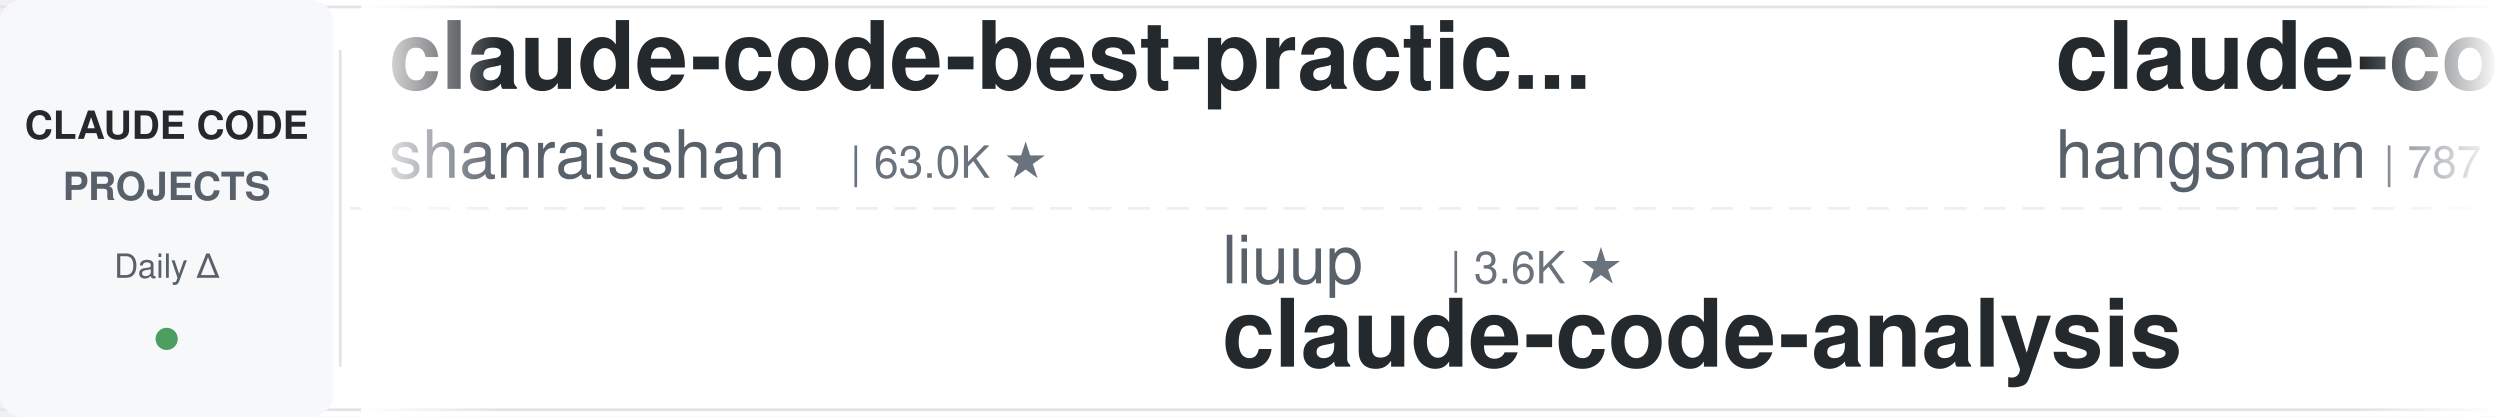
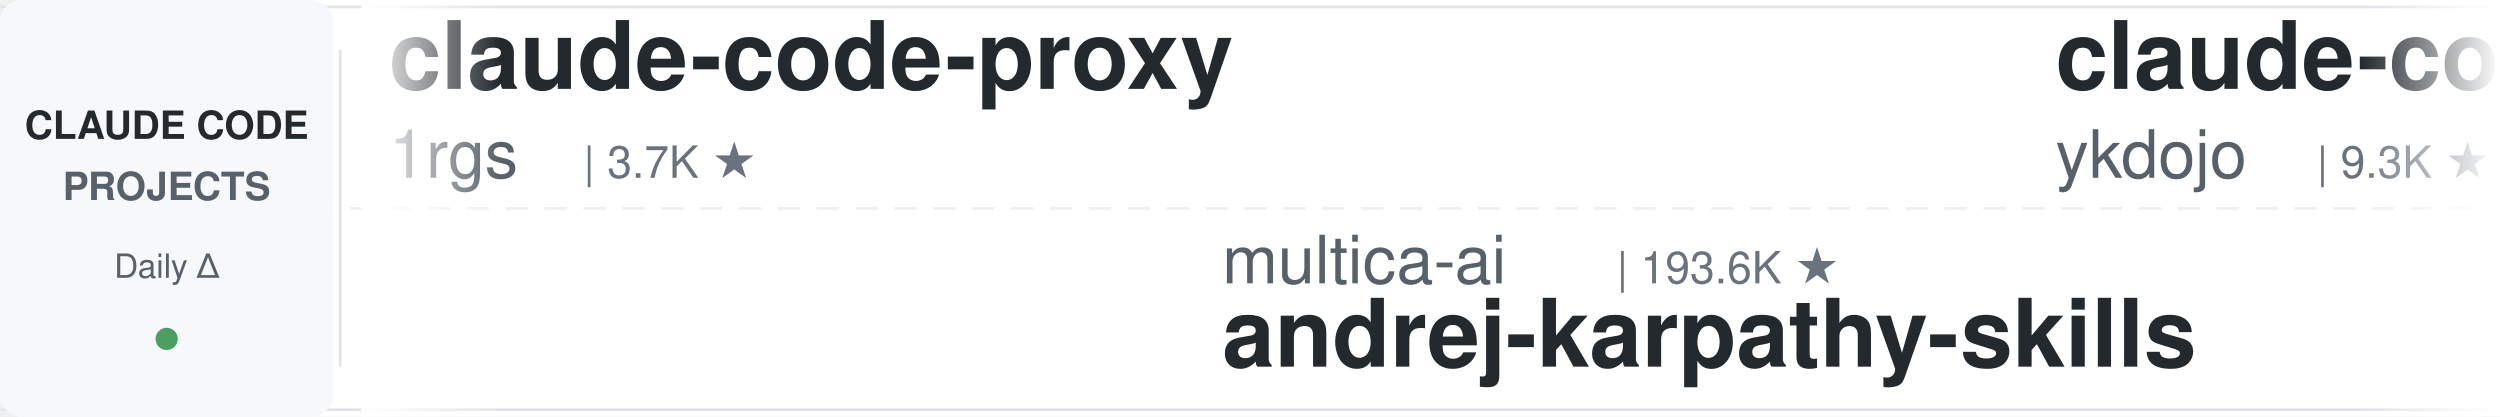
<svg xmlns="http://www.w3.org/2000/svg" width="900" height="150">
  <defs>
    <linearGradient id="leftFade" x1="0%" y1="0%" x2="100%" y2="0%">
      <stop offset="0%" style="stop-color:#ffffff;stop-opacity:1" />
      <stop offset="100%" style="stop-color:#ffffff;stop-opacity:0" />
    </linearGradient>
    <linearGradient id="rightFade" x1="0%" y1="0%" x2="100%" y2="0%">
      <stop offset="0%" style="stop-color:#ffffff;stop-opacity:0" />
      <stop offset="100%" style="stop-color:#ffffff;stop-opacity:1" />
    </linearGradient>
  </defs>
  <rect width="900" height="150" fill="#ffffff" rx="8" />
  <rect x="0" y="2" width="900" height="1" fill="#e1e4e8" />
  <rect x="0" y="147" width="900" height="1" fill="#e1e4e8" />
  <line x1="0" y1="75" x2="900" y2="75" stroke="#e1e4e8" stroke-width="1" stroke-dasharray="8 6" opacity="0.6" />
  <rect x="0" y="0" width="120" height="150" fill="#f6f8fa" rx="8" />
  <text x="60" y="50" font-family="-apple-system, BlinkMacSystemFont, 'Segoe UI', Helvetica, Arial, sans-serif" font-size="14" font-weight="600" fill="#24292e" text-anchor="middle">CLAUDE CODE</text>
  <text x="60" y="72" font-family="-apple-system, BlinkMacSystemFont, 'Segoe UI', Helvetica, Arial, sans-serif" font-size="14" font-weight="600" fill="#586069" text-anchor="middle">PROJECTS</text>
  <text x="60" y="100" font-family="-apple-system, BlinkMacSystemFont, 'Segoe UI', Helvetica, Arial, sans-serif" font-size="12" font-weight="500" fill="#586069" text-anchor="middle">Daily Δ</text>
  <circle cx="60" cy="122" r="4" fill="#22863a" opacity="0.8" />
  <rect x="122" y="18" width="1" height="114" fill="#e1e4e8" />
  <clipPath id="tickerClip">
    <rect x="130" y="0" width="770" height="150" />
  </clipPath>
  <g clip-path="url(#tickerClip)">
    <g id="tickerItems">
      <animateTransform attributeName="transform" attributeType="XML" type="translate" from="0 0" to="-3000 0" dur="54s" repeatCount="indefinite" />
      <g transform="translate(0, 0)">
-         <text x="140" y="32" font-family="-apple-system, BlinkMacSystemFont, 'Segoe UI', Helvetica, Arial, sans-serif" font-size="34" font-weight="600" fill="#24292e">claude-code-best-practic...</text>
-         <text x="140" y="64" font-family="-apple-system, BlinkMacSystemFont, 'Segoe UI', Helvetica, Arial, sans-serif" font-size="24" font-weight="400" fill="#586069">shanraisshan</text>
-         <text x="306" y="64" font-family="-apple-system, BlinkMacSystemFont, 'Segoe UI', Helvetica, Arial, sans-serif" font-size="16" font-weight="500" fill="#6a737d">| 63.0K ★</text>
+         <text x="140" y="32" font-family="-apple-system, BlinkMacSystemFont, 'Segoe UI', Helvetica, Arial, sans-serif" font-size="34" font-weight="600" fill="#24292e">claude-code-proxy</text>
+         <text x="140" y="64" font-family="-apple-system, BlinkMacSystemFont, 'Segoe UI', Helvetica, Arial, sans-serif" font-size="24" font-weight="400" fill="#586069">1rgs</text>
+         <text x="210" y="64" font-family="-apple-system, BlinkMacSystemFont, 'Segoe UI', Helvetica, Arial, sans-serif" font-size="16" font-weight="500" fill="#6a737d">| 3.7K ★</text>
      </g>
      <g transform="translate(300, 0)">
-         <text x="140" y="102" font-family="-apple-system, BlinkMacSystemFont, 'Segoe UI', Helvetica, Arial, sans-serif" font-size="24" font-weight="400" fill="#586069">liuup</text>
-         <text x="222" y="102" font-family="-apple-system, BlinkMacSystemFont, 'Segoe UI', Helvetica, Arial, sans-serif" font-size="16" font-weight="500" fill="#6a737d">| 3.6K ★</text>
-         <text x="140" y="132" font-family="-apple-system, BlinkMacSystemFont, 'Segoe UI', Helvetica, Arial, sans-serif" font-size="34" font-weight="600" fill="#24292e">claude-code-analysis</text>
+         <text x="140" y="102" font-family="-apple-system, BlinkMacSystemFont, 'Segoe UI', Helvetica, Arial, sans-serif" font-size="24" font-weight="400" fill="#586069">multica-ai</text>
+         <text x="282" y="102" font-family="-apple-system, BlinkMacSystemFont, 'Segoe UI', Helvetica, Arial, sans-serif" font-size="16" font-weight="500" fill="#6a737d">| 193.6K ★</text>
+         <text x="140" y="132" font-family="-apple-system, BlinkMacSystemFont, 'Segoe UI', Helvetica, Arial, sans-serif" font-size="34" font-weight="600" fill="#24292e">andrej-karpathy-skills</text>
      </g>
      <g transform="translate(600, 0)">
-         <text x="140" y="32" font-family="-apple-system, BlinkMacSystemFont, 'Segoe UI', Helvetica, Arial, sans-serif" font-size="34" font-weight="600" fill="#24292e">claude-code-source</text>
-         <text x="140" y="64" font-family="-apple-system, BlinkMacSystemFont, 'Segoe UI', Helvetica, Arial, sans-serif" font-size="24" font-weight="400" fill="#586069">hangsman</text>
-         <text x="258" y="64" font-family="-apple-system, BlinkMacSystemFont, 'Segoe UI', Helvetica, Arial, sans-serif" font-size="16" font-weight="500" fill="#6a737d">| 787 ★</text>
+         <text x="140" y="32" font-family="-apple-system, BlinkMacSystemFont, 'Segoe UI', Helvetica, Arial, sans-serif" font-size="34" font-weight="600" fill="#24292e">claude-code-tips</text>
+         <text x="140" y="64" font-family="-apple-system, BlinkMacSystemFont, 'Segoe UI', Helvetica, Arial, sans-serif" font-size="24" font-weight="400" fill="#586069">ykdojo</text>
+         <text x="234" y="64" font-family="-apple-system, BlinkMacSystemFont, 'Segoe UI', Helvetica, Arial, sans-serif" font-size="16" font-weight="500" fill="#6a737d">| 9.3K ★</text>
      </g>
      <g transform="translate(900, 0)">
-         <text x="140" y="102" font-family="-apple-system, BlinkMacSystemFont, 'Segoe UI', Helvetica, Arial, sans-serif" font-size="24" font-weight="400" fill="#586069">digitalsamba</text>
-         <text x="306" y="102" font-family="-apple-system, BlinkMacSystemFont, 'Segoe UI', Helvetica, Arial, sans-serif" font-size="16" font-weight="500" fill="#6a737d">| 1.8K ★</text>
-         <text x="140" y="132" font-family="-apple-system, BlinkMacSystemFont, 'Segoe UI', Helvetica, Arial, sans-serif" font-size="34" font-weight="600" fill="#24292e">claude-code-video-toolki...</text>
+         <text x="140" y="102" font-family="-apple-system, BlinkMacSystemFont, 'Segoe UI', Helvetica, Arial, sans-serif" font-size="24" font-weight="400" fill="#586069">AprilNEA</text>
+         <text x="258" y="102" font-family="-apple-system, BlinkMacSystemFont, 'Segoe UI', Helvetica, Arial, sans-serif" font-size="16" font-weight="500" fill="#6a737d">| 392 ★</text>
+         <text x="140" y="132" font-family="-apple-system, BlinkMacSystemFont, 'Segoe UI', Helvetica, Arial, sans-serif" font-size="34" font-weight="600" fill="#24292e">claude-code-source</text>
      </g>
      <g transform="translate(1200, 0)">
-         <text x="140" y="32" font-family="-apple-system, BlinkMacSystemFont, 'Segoe UI', Helvetica, Arial, sans-serif" font-size="34" font-weight="600" fill="#24292e">claude-code-plugins-plus...</text>
-         <text x="140" y="64" font-family="-apple-system, BlinkMacSystemFont, 'Segoe UI', Helvetica, Arial, sans-serif" font-size="24" font-weight="400" fill="#586069">jeremylongshore</text>
-         <text x="342" y="64" font-family="-apple-system, BlinkMacSystemFont, 'Segoe UI', Helvetica, Arial, sans-serif" font-size="16" font-weight="500" fill="#6a737d">| 2.5K ★</text>
+         <text x="140" y="32" font-family="-apple-system, BlinkMacSystemFont, 'Segoe UI', Helvetica, Arial, sans-serif" font-size="34" font-weight="600" fill="#24292e">claude-code-system-promp...</text>
+         <text x="140" y="64" font-family="-apple-system, BlinkMacSystemFont, 'Segoe UI', Helvetica, Arial, sans-serif" font-size="24" font-weight="400" fill="#586069">Piebald-AI</text>
+         <text x="282" y="64" font-family="-apple-system, BlinkMacSystemFont, 'Segoe UI', Helvetica, Arial, sans-serif" font-size="16" font-weight="500" fill="#6a737d">| 11.9K ★</text>
      </g>
      <g transform="translate(1500, 0)">
-         <text x="140" y="102" font-family="-apple-system, BlinkMacSystemFont, 'Segoe UI', Helvetica, Arial, sans-serif" font-size="24" font-weight="400" fill="#586069">kodu-ai</text>
-         <text x="246" y="102" font-family="-apple-system, BlinkMacSystemFont, 'Segoe UI', Helvetica, Arial, sans-serif" font-size="16" font-weight="500" fill="#6a737d">| 5.3K ★</text>
-         <text x="140" y="132" font-family="-apple-system, BlinkMacSystemFont, 'Segoe UI', Helvetica, Arial, sans-serif" font-size="34" font-weight="600" fill="#24292e">claude-coder</text>
+         <text x="140" y="102" font-family="-apple-system, BlinkMacSystemFont, 'Segoe UI', Helvetica, Arial, sans-serif" font-size="24" font-weight="400" fill="#586069">zebbern</text>
+         <text x="246" y="102" font-family="-apple-system, BlinkMacSystemFont, 'Segoe UI', Helvetica, Arial, sans-serif" font-size="16" font-weight="500" fill="#6a737d">| 4.4K ★</text>
+         <text x="140" y="132" font-family="-apple-system, BlinkMacSystemFont, 'Segoe UI', Helvetica, Arial, sans-serif" font-size="34" font-weight="600" fill="#24292e">claude-code-guide</text>
      </g>
      <g transform="translate(1800, 0)">
-         <text x="140" y="32" font-family="-apple-system, BlinkMacSystemFont, 'Segoe UI', Helvetica, Arial, sans-serif" font-size="34" font-weight="600" fill="#24292e">ClaudeCodeAgents</text>
-         <text x="140" y="64" font-family="-apple-system, BlinkMacSystemFont, 'Segoe UI', Helvetica, Arial, sans-serif" font-size="24" font-weight="400" fill="#586069">darcyegb</text>
-         <text x="258" y="64" font-family="-apple-system, BlinkMacSystemFont, 'Segoe UI', Helvetica, Arial, sans-serif" font-size="16" font-weight="500" fill="#6a737d">| 748 ★</text>
+         <text x="140" y="32" font-family="-apple-system, BlinkMacSystemFont, 'Segoe UI', Helvetica, Arial, sans-serif" font-size="34" font-weight="600" fill="#24292e">claude-code-proxy</text>
+         <text x="140" y="64" font-family="-apple-system, BlinkMacSystemFont, 'Segoe UI', Helvetica, Arial, sans-serif" font-size="24" font-weight="400" fill="#586069">fuergaosi233</text>
+         <text x="306" y="64" font-family="-apple-system, BlinkMacSystemFont, 'Segoe UI', Helvetica, Arial, sans-serif" font-size="16" font-weight="500" fill="#6a737d">| 2.7K ★</text>
      </g>
      <g transform="translate(2100, 0)">
-         <text x="140" y="102" font-family="-apple-system, BlinkMacSystemFont, 'Segoe UI', Helvetica, Arial, sans-serif" font-size="24" font-weight="400" fill="#586069">feiskyer</text>
-         <text x="258" y="102" font-family="-apple-system, BlinkMacSystemFont, 'Segoe UI', Helvetica, Arial, sans-serif" font-size="16" font-weight="500" fill="#6a737d">| 1.6K ★</text>
-         <text x="140" y="132" font-family="-apple-system, BlinkMacSystemFont, 'Segoe UI', Helvetica, Arial, sans-serif" font-size="34" font-weight="600" fill="#24292e">claude-code-settings</text>
+         <text x="140" y="102" font-family="-apple-system, BlinkMacSystemFont, 'Segoe UI', Helvetica, Arial, sans-serif" font-size="24" font-weight="400" fill="#586069">Cranot</text>
+         <text x="234" y="102" font-family="-apple-system, BlinkMacSystemFont, 'Segoe UI', Helvetica, Arial, sans-serif" font-size="16" font-weight="500" fill="#6a737d">| 2.8K ★</text>
+         <text x="140" y="132" font-family="-apple-system, BlinkMacSystemFont, 'Segoe UI', Helvetica, Arial, sans-serif" font-size="34" font-weight="600" fill="#24292e">claude-code-guide</text>
      </g>
      <g transform="translate(2400, 0)">
-         <text x="140" y="32" font-family="-apple-system, BlinkMacSystemFont, 'Segoe UI', Helvetica, Arial, sans-serif" font-size="34" font-weight="600" fill="#24292e">claude-code-infrastructu...</text>
-         <text x="140" y="64" font-family="-apple-system, BlinkMacSystemFont, 'Segoe UI', Helvetica, Arial, sans-serif" font-size="24" font-weight="400" fill="#586069">diet103</text>
-         <text x="246" y="64" font-family="-apple-system, BlinkMacSystemFont, 'Segoe UI', Helvetica, Arial, sans-serif" font-size="16" font-weight="500" fill="#6a737d">| 9.8K ★</text>
+         <text x="140" y="32" font-family="-apple-system, BlinkMacSystemFont, 'Segoe UI', Helvetica, Arial, sans-serif" font-size="34" font-weight="600" fill="#24292e">claude-code-ultimate-gui...</text>
+         <text x="140" y="64" font-family="-apple-system, BlinkMacSystemFont, 'Segoe UI', Helvetica, Arial, sans-serif" font-size="24" font-weight="400" fill="#586069">FlorianBruniaux</text>
+         <text x="342" y="64" font-family="-apple-system, BlinkMacSystemFont, 'Segoe UI', Helvetica, Arial, sans-serif" font-size="16" font-weight="500" fill="#6a737d">| 5.5K ★</text>
      </g>
      <g transform="translate(2700, 0)">
-         <text x="140" y="102" font-family="-apple-system, BlinkMacSystemFont, 'Segoe UI', Helvetica, Arial, sans-serif" font-size="24" font-weight="400" fill="#586069">fuergaosi233</text>
-         <text x="306" y="102" font-family="-apple-system, BlinkMacSystemFont, 'Segoe UI', Helvetica, Arial, sans-serif" font-size="16" font-weight="500" fill="#6a737d">| 2.7K ★</text>
-         <text x="140" y="132" font-family="-apple-system, BlinkMacSystemFont, 'Segoe UI', Helvetica, Arial, sans-serif" font-size="34" font-weight="600" fill="#24292e">claude-code-proxy</text>
+         <text x="140" y="102" font-family="-apple-system, BlinkMacSystemFont, 'Segoe UI', Helvetica, Arial, sans-serif" font-size="24" font-weight="400" fill="#586069">diet103</text>
+         <text x="246" y="102" font-family="-apple-system, BlinkMacSystemFont, 'Segoe UI', Helvetica, Arial, sans-serif" font-size="16" font-weight="500" fill="#6a737d">| 9.8K ★</text>
+         <text x="140" y="132" font-family="-apple-system, BlinkMacSystemFont, 'Segoe UI', Helvetica, Arial, sans-serif" font-size="34" font-weight="600" fill="#24292e">claude-code-infrastructu...</text>
      </g>
      <g transform="translate(3000, 0)">
-         <text x="140" y="32" font-family="-apple-system, BlinkMacSystemFont, 'Segoe UI', Helvetica, Arial, sans-serif" font-size="34" font-weight="600" fill="#24292e">claude-code-best-practic...</text>
-         <text x="140" y="64" font-family="-apple-system, BlinkMacSystemFont, 'Segoe UI', Helvetica, Arial, sans-serif" font-size="24" font-weight="400" fill="#586069">shanraisshan</text>
-         <text x="306" y="64" font-family="-apple-system, BlinkMacSystemFont, 'Segoe UI', Helvetica, Arial, sans-serif" font-size="16" font-weight="500" fill="#6a737d">| 63.0K ★</text>
+         <text x="140" y="32" font-family="-apple-system, BlinkMacSystemFont, 'Segoe UI', Helvetica, Arial, sans-serif" font-size="34" font-weight="600" fill="#24292e">claude-code-proxy</text>
+         <text x="140" y="64" font-family="-apple-system, BlinkMacSystemFont, 'Segoe UI', Helvetica, Arial, sans-serif" font-size="24" font-weight="400" fill="#586069">1rgs</text>
+         <text x="210" y="64" font-family="-apple-system, BlinkMacSystemFont, 'Segoe UI', Helvetica, Arial, sans-serif" font-size="16" font-weight="500" fill="#6a737d">| 3.7K ★</text>
      </g>
      <g transform="translate(3300, 0)">
-         <text x="140" y="102" font-family="-apple-system, BlinkMacSystemFont, 'Segoe UI', Helvetica, Arial, sans-serif" font-size="24" font-weight="400" fill="#586069">liuup</text>
-         <text x="222" y="102" font-family="-apple-system, BlinkMacSystemFont, 'Segoe UI', Helvetica, Arial, sans-serif" font-size="16" font-weight="500" fill="#6a737d">| 3.6K ★</text>
-         <text x="140" y="132" font-family="-apple-system, BlinkMacSystemFont, 'Segoe UI', Helvetica, Arial, sans-serif" font-size="34" font-weight="600" fill="#24292e">claude-code-analysis</text>
+         <text x="140" y="102" font-family="-apple-system, BlinkMacSystemFont, 'Segoe UI', Helvetica, Arial, sans-serif" font-size="24" font-weight="400" fill="#586069">multica-ai</text>
+         <text x="282" y="102" font-family="-apple-system, BlinkMacSystemFont, 'Segoe UI', Helvetica, Arial, sans-serif" font-size="16" font-weight="500" fill="#6a737d">| 193.6K ★</text>
+         <text x="140" y="132" font-family="-apple-system, BlinkMacSystemFont, 'Segoe UI', Helvetica, Arial, sans-serif" font-size="34" font-weight="600" fill="#24292e">andrej-karpathy-skills</text>
      </g>
      <g transform="translate(3600, 0)">
-         <text x="140" y="32" font-family="-apple-system, BlinkMacSystemFont, 'Segoe UI', Helvetica, Arial, sans-serif" font-size="34" font-weight="600" fill="#24292e">claude-code-source</text>
-         <text x="140" y="64" font-family="-apple-system, BlinkMacSystemFont, 'Segoe UI', Helvetica, Arial, sans-serif" font-size="24" font-weight="400" fill="#586069">hangsman</text>
-         <text x="258" y="64" font-family="-apple-system, BlinkMacSystemFont, 'Segoe UI', Helvetica, Arial, sans-serif" font-size="16" font-weight="500" fill="#6a737d">| 787 ★</text>
+         <text x="140" y="32" font-family="-apple-system, BlinkMacSystemFont, 'Segoe UI', Helvetica, Arial, sans-serif" font-size="34" font-weight="600" fill="#24292e">claude-code-tips</text>
+         <text x="140" y="64" font-family="-apple-system, BlinkMacSystemFont, 'Segoe UI', Helvetica, Arial, sans-serif" font-size="24" font-weight="400" fill="#586069">ykdojo</text>
+         <text x="234" y="64" font-family="-apple-system, BlinkMacSystemFont, 'Segoe UI', Helvetica, Arial, sans-serif" font-size="16" font-weight="500" fill="#6a737d">| 9.3K ★</text>
      </g>
      <g transform="translate(3900, 0)">
-         <text x="140" y="102" font-family="-apple-system, BlinkMacSystemFont, 'Segoe UI', Helvetica, Arial, sans-serif" font-size="24" font-weight="400" fill="#586069">digitalsamba</text>
-         <text x="306" y="102" font-family="-apple-system, BlinkMacSystemFont, 'Segoe UI', Helvetica, Arial, sans-serif" font-size="16" font-weight="500" fill="#6a737d">| 1.8K ★</text>
-         <text x="140" y="132" font-family="-apple-system, BlinkMacSystemFont, 'Segoe UI', Helvetica, Arial, sans-serif" font-size="34" font-weight="600" fill="#24292e">claude-code-video-toolki...</text>
+         <text x="140" y="102" font-family="-apple-system, BlinkMacSystemFont, 'Segoe UI', Helvetica, Arial, sans-serif" font-size="24" font-weight="400" fill="#586069">AprilNEA</text>
+         <text x="258" y="102" font-family="-apple-system, BlinkMacSystemFont, 'Segoe UI', Helvetica, Arial, sans-serif" font-size="16" font-weight="500" fill="#6a737d">| 392 ★</text>
+         <text x="140" y="132" font-family="-apple-system, BlinkMacSystemFont, 'Segoe UI', Helvetica, Arial, sans-serif" font-size="34" font-weight="600" fill="#24292e">claude-code-source</text>
      </g>
    </g>
  </g>
  <rect x="130" y="0" width="50" height="150" fill="url(#leftFade)" />
  <rect x="850" y="0" width="50" height="150" fill="url(#rightFade)" />
</svg>
